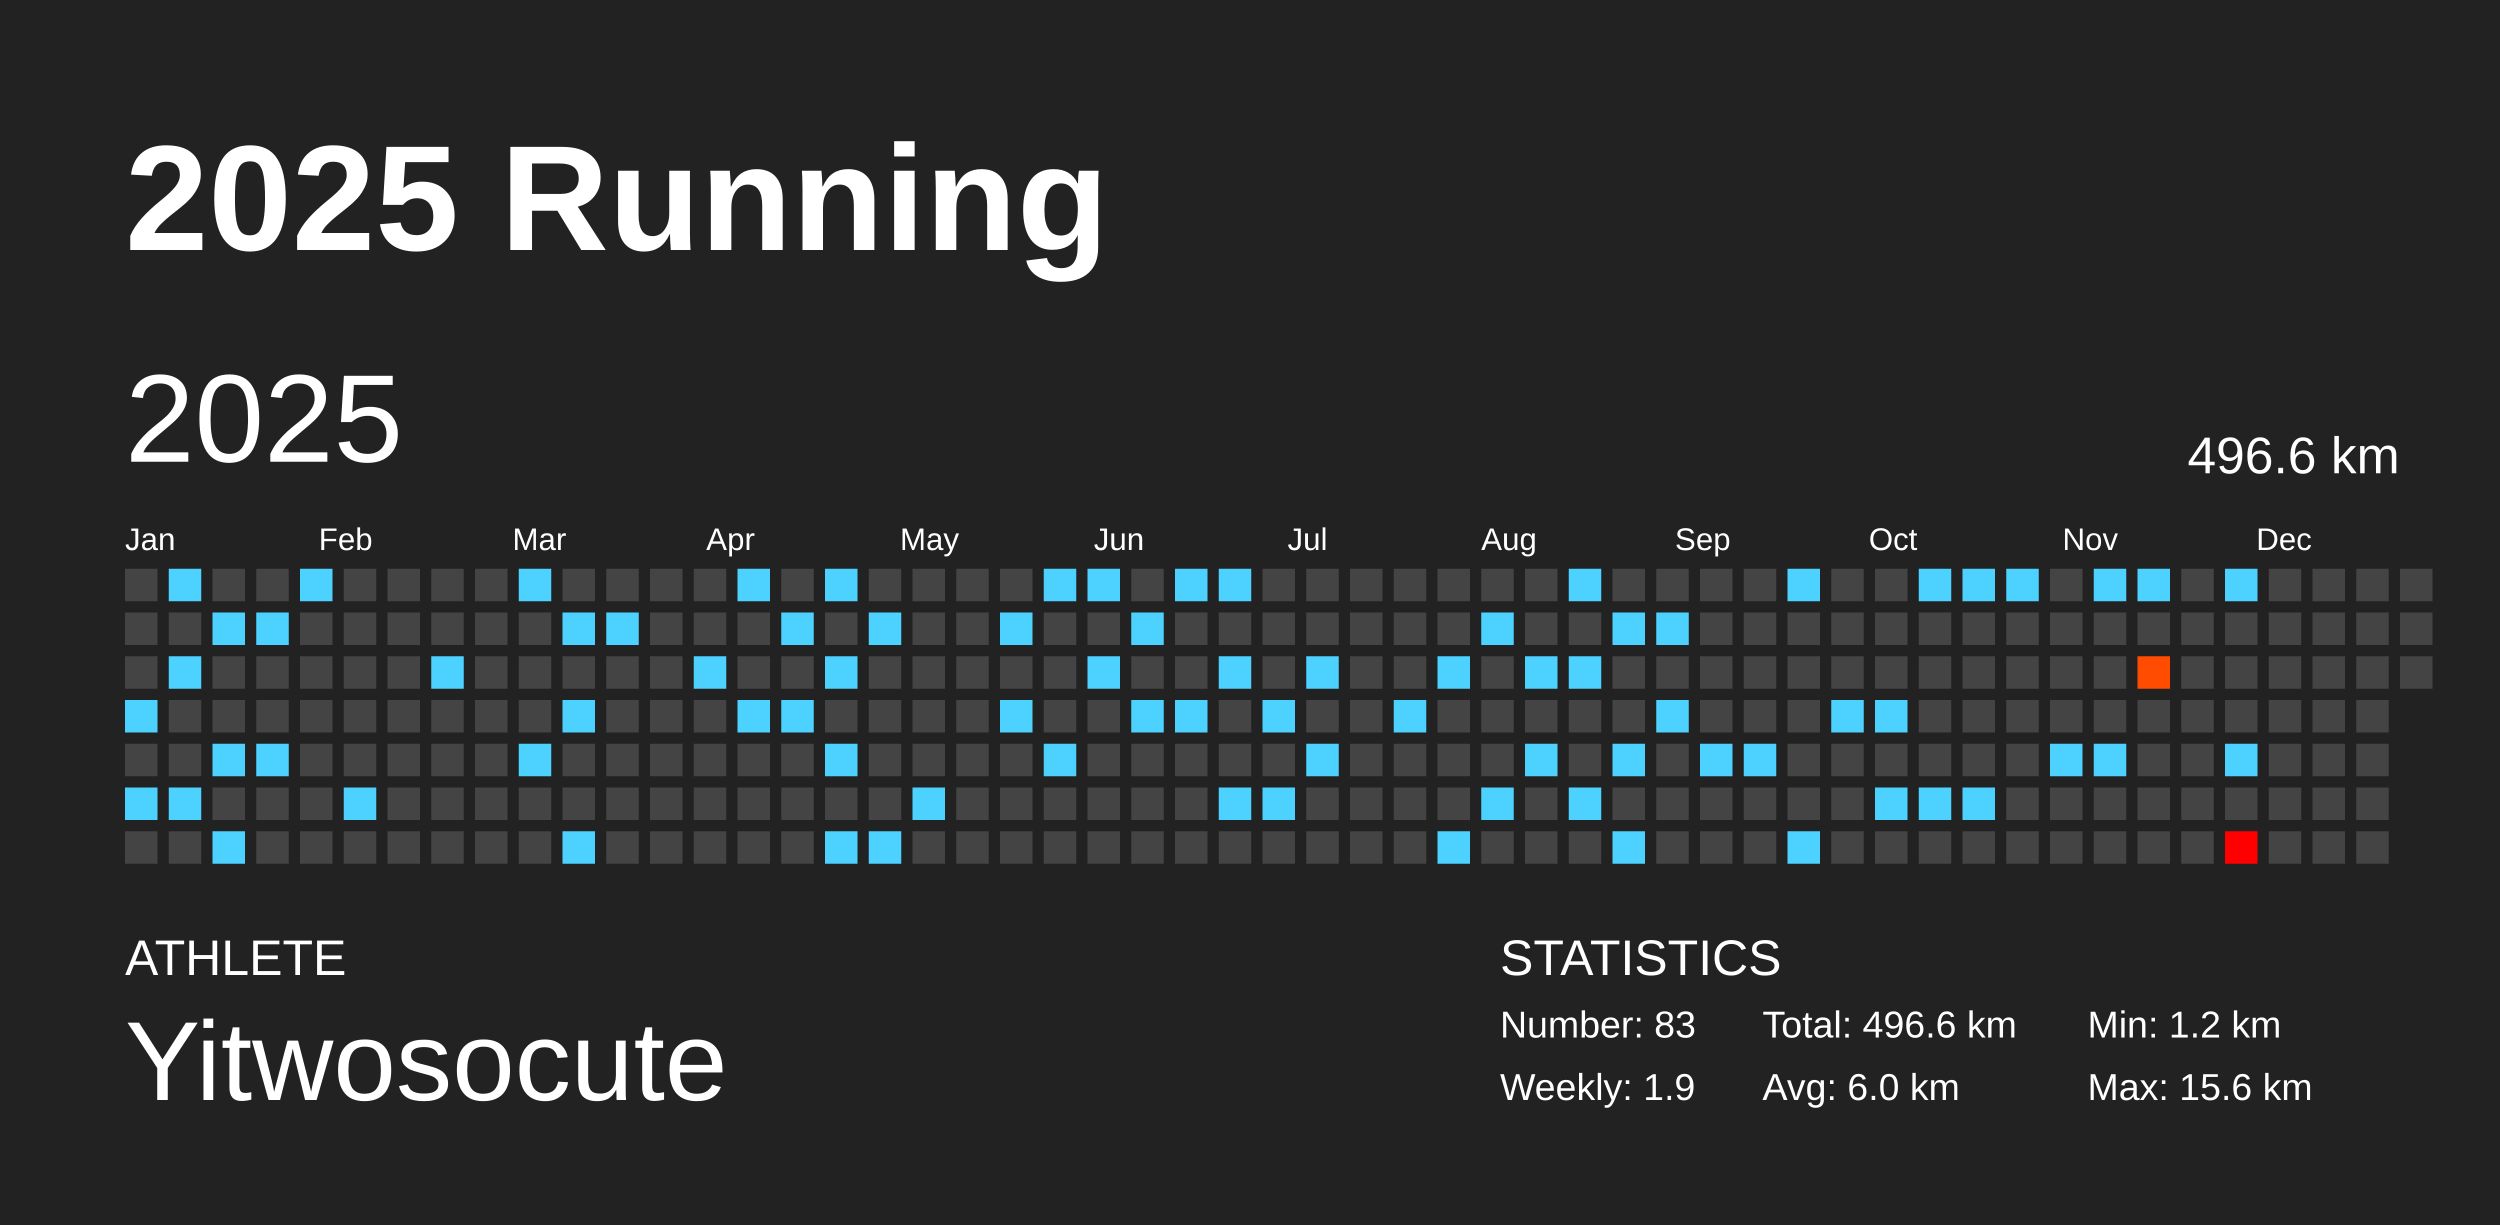
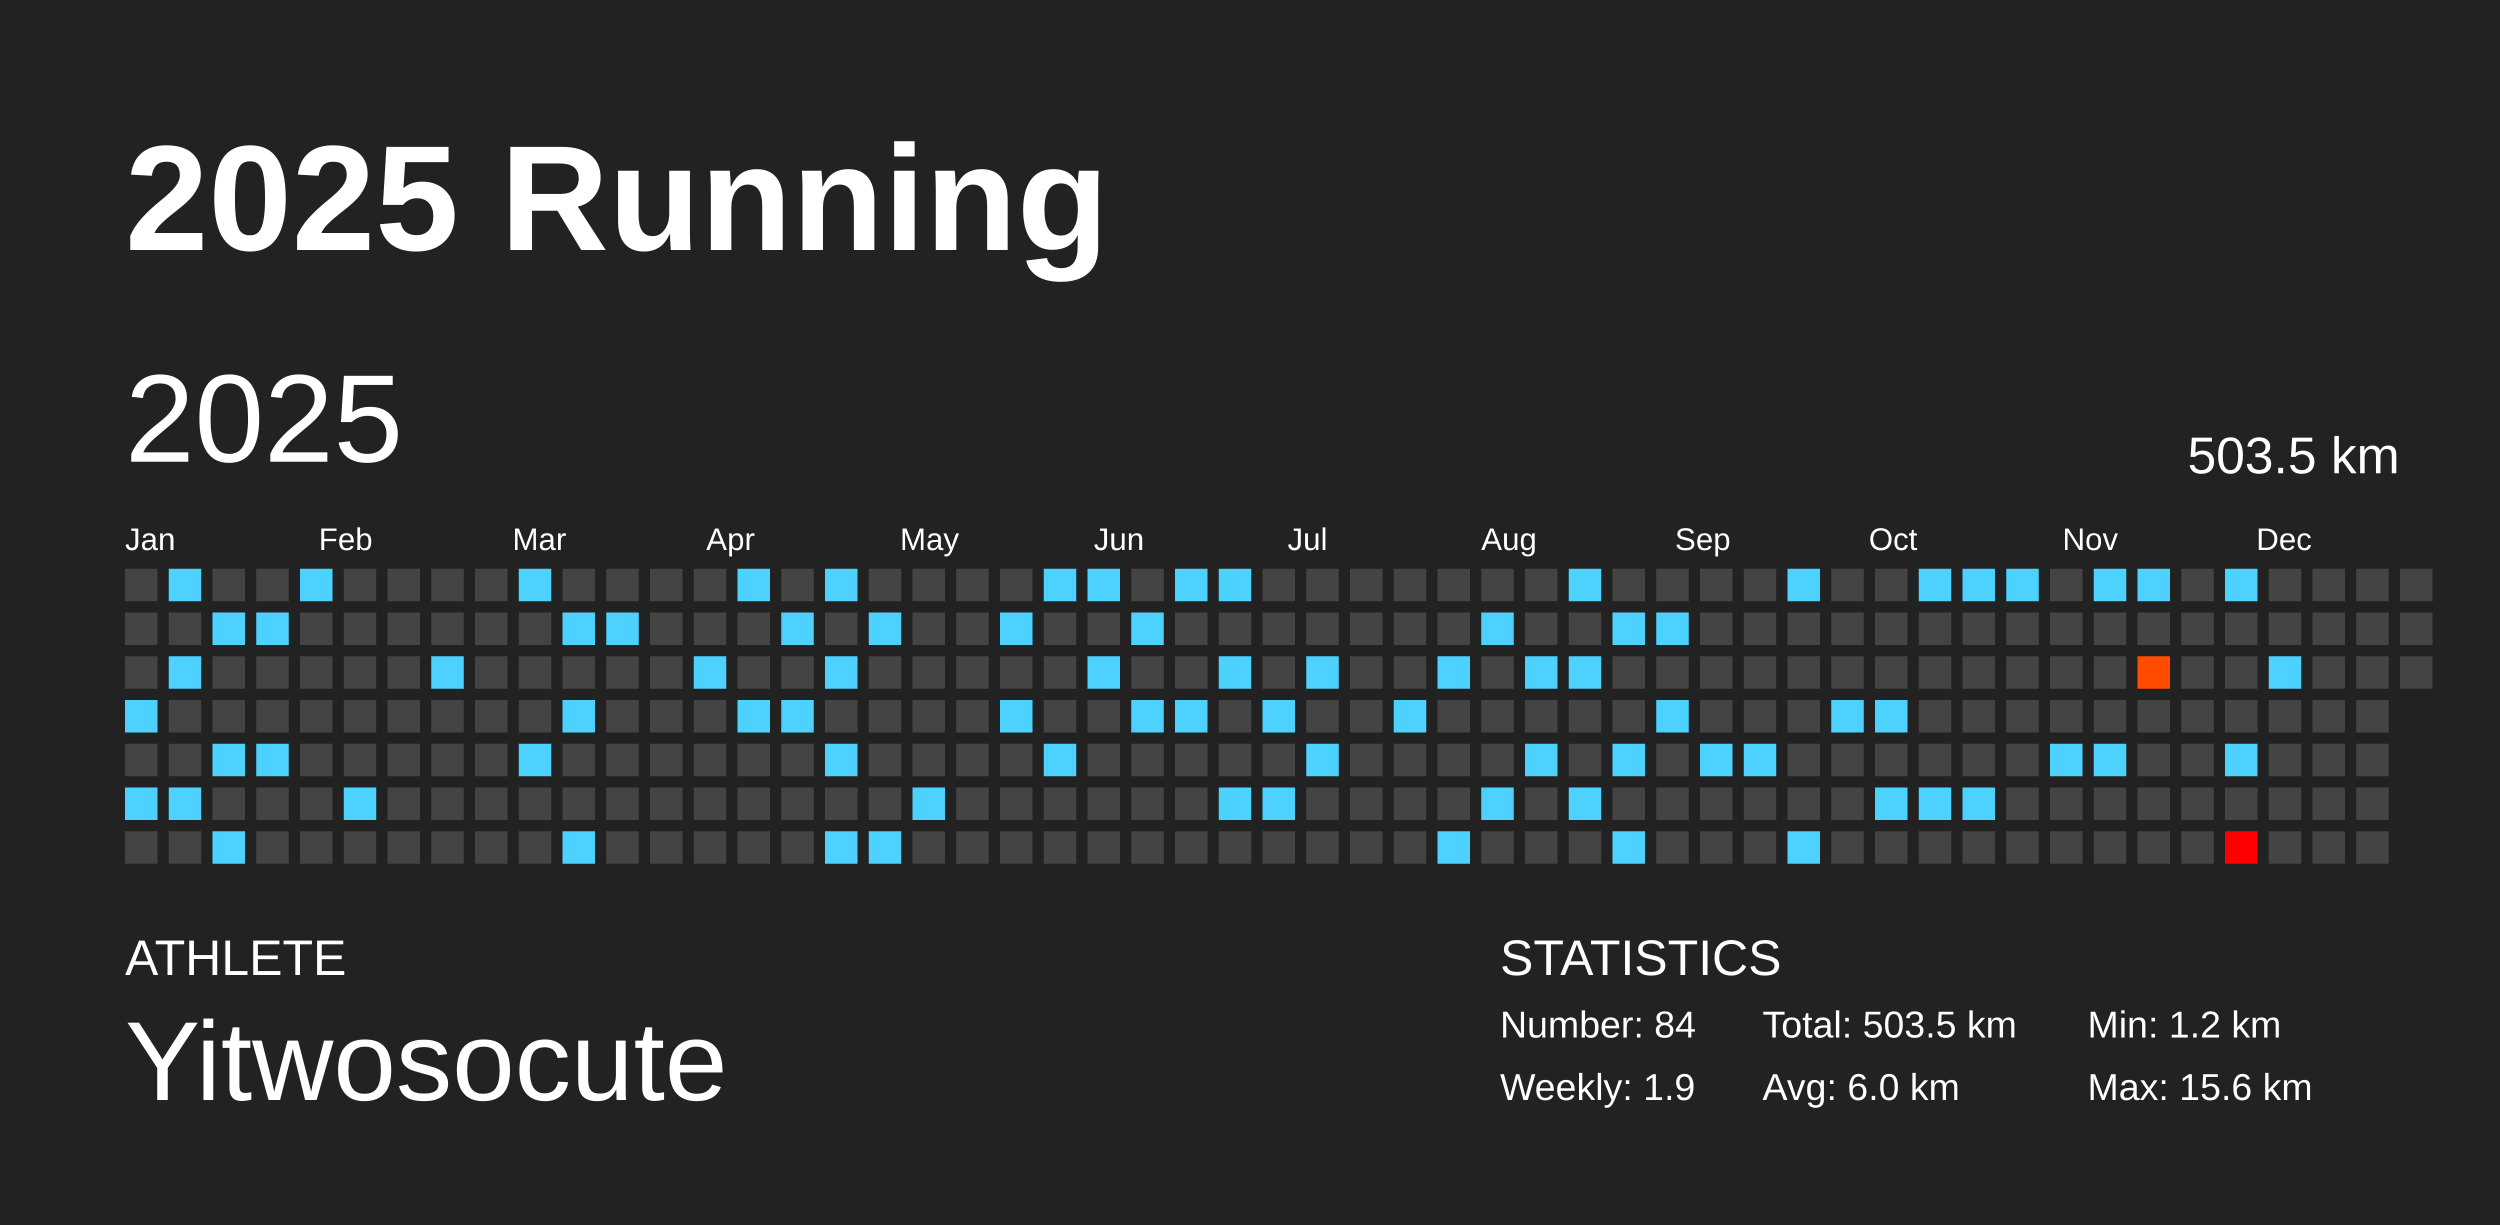
<svg xmlns="http://www.w3.org/2000/svg" baseProfile="full" height="98mm" version="1.1" viewBox="0,0,200,98" width="200mm">
  <defs />
  <rect fill="#222222" height="98" width="200" x="0" y="0" />
  <text fill="#FFFFFF" style="font-size:12px; font-family:Arial; font-weight:bold;" x="10" y="20">2025 Running</text>
  <text fill="#FFFFFF" style="font-size:4px; font-family:Arial" x="10" y="78">ATHLETE</text>
  <text fill="#FFFFFF" style="font-size:9px; font-family:Arial" x="10" y="88">Yitwosocute</text>
  <text fill="#FFFFFF" style="font-size:4px; font-family:Arial" x="120" y="78">STATISTICS</text>
-   <text fill="#FFFFFF" style="font-size:3px; font-family:Arial" x="120" y="83">Number: 83</text>
+   <text fill="#FFFFFF" style="font-size:3px; font-family:Arial" x="120" y="83">Number: 84</text>
  <text fill="#FFFFFF" style="font-size:3px; font-family:Arial" x="120" y="88">Weekly: 1.9</text>
-   <text fill="#FFFFFF" style="font-size:3px; font-family:Arial" x="141" y="83">Total: 496.6 km</text>
+   <text fill="#FFFFFF" style="font-size:3px; font-family:Arial" x="141" y="83">Total: 503.5 km</text>
  <text fill="#FFFFFF" style="font-size:3px; font-family:Arial" x="141" y="88">Avg: 6.0 km</text>
  <text fill="#FFFFFF" style="font-size:3px; font-family:Arial" x="167" y="83">Min: 1.2 km</text>
  <text fill="#FFFFFF" style="font-size:3px; font-family:Arial" x="167" y="88">Max: 15.6 km</text>
  <text dominant-baseline="hanging" fill="#FFFFFF" style="font-size:10.0px; font-family:Arial;" x="10" y="30">2025</text>
-   <text dominant-baseline="hanging" fill="#FFFFFF" style="font-size:4.125px; font-family:Arial;" x="175" y="35">496.6 km</text>
+   <text dominant-baseline="hanging" fill="#FFFFFF" style="font-size:4.125px; font-family:Arial;" x="175" y="35">503.5 km</text>
  <text fill="#FFFFFF" style="font-size:2.5px; font-family:Arial" x="10.0" y="44">Jan</text>
  <text fill="#FFFFFF" style="font-size:2.5px; font-family:Arial" x="25.5" y="44">Feb</text>
  <text fill="#FFFFFF" style="font-size:2.5px; font-family:Arial" x="41.0" y="44">Mar</text>
  <text fill="#FFFFFF" style="font-size:2.5px; font-family:Arial" x="56.5" y="44">Apr</text>
  <text fill="#FFFFFF" style="font-size:2.5px; font-family:Arial" x="72.0" y="44">May</text>
  <text fill="#FFFFFF" style="font-size:2.5px; font-family:Arial" x="87.5" y="44">Jun</text>
  <text fill="#FFFFFF" style="font-size:2.5px; font-family:Arial" x="103.0" y="44">Jul</text>
  <text fill="#FFFFFF" style="font-size:2.5px; font-family:Arial" x="118.5" y="44">Aug</text>
  <text fill="#FFFFFF" style="font-size:2.5px; font-family:Arial" x="134.0" y="44">Sep</text>
  <text fill="#FFFFFF" style="font-size:2.5px; font-family:Arial" x="149.5" y="44">Oct</text>
  <text fill="#FFFFFF" style="font-size:2.5px; font-family:Arial" x="165.0" y="44">Nov</text>
  <text fill="#FFFFFF" style="font-size:2.5px; font-family:Arial" x="180.5" y="44">Dec</text>
  <rect fill="#444444" height="2.6" width="2.6" x="10.0" y="45.5" />
  <rect fill="#444444" height="2.6" width="2.6" x="10.0" y="49.0" />
  <rect fill="#444444" height="2.6" width="2.6" x="10.0" y="52.5" />
  <rect fill="#4dd2ff" height="2.6" width="2.6" x="10.0" y="56.0" />
  <rect fill="#444444" height="2.6" width="2.6" x="10.0" y="59.5" />
  <rect fill="#4dd2ff" height="2.6" width="2.6" x="10.0" y="63.0" />
  <rect fill="#444444" height="2.6" width="2.6" x="10.0" y="66.5" />
  <rect fill="#4dd2ff" height="2.6" width="2.6" x="13.5" y="45.5" />
  <rect fill="#444444" height="2.6" width="2.6" x="13.5" y="49.0" />
  <rect fill="#4dd2ff" height="2.6" width="2.6" x="13.5" y="52.5" />
  <rect fill="#444444" height="2.6" width="2.6" x="13.5" y="56.0" />
  <rect fill="#444444" height="2.6" width="2.6" x="13.5" y="59.5" />
  <rect fill="#4dd2ff" height="2.6" width="2.6" x="13.5" y="63.0" />
  <rect fill="#444444" height="2.6" width="2.6" x="13.5" y="66.5" />
  <rect fill="#444444" height="2.6" width="2.6" x="17.0" y="45.5" />
  <rect fill="#4dd2ff" height="2.6" width="2.6" x="17.0" y="49.0" />
  <rect fill="#444444" height="2.6" width="2.6" x="17.0" y="52.5" />
  <rect fill="#444444" height="2.6" width="2.6" x="17.0" y="56.0" />
  <rect fill="#4dd2ff" height="2.6" width="2.6" x="17.0" y="59.5" />
  <rect fill="#444444" height="2.6" width="2.6" x="17.0" y="63.0" />
  <rect fill="#4dd2ff" height="2.6" width="2.6" x="17.0" y="66.5" />
  <rect fill="#444444" height="2.6" width="2.6" x="20.5" y="45.5" />
  <rect fill="#4dd2ff" height="2.6" width="2.6" x="20.5" y="49.0" />
  <rect fill="#444444" height="2.6" width="2.6" x="20.5" y="52.5" />
  <rect fill="#444444" height="2.6" width="2.6" x="20.5" y="56.0" />
  <rect fill="#4dd2ff" height="2.6" width="2.6" x="20.5" y="59.5" />
  <rect fill="#444444" height="2.6" width="2.6" x="20.5" y="63.0" />
  <rect fill="#444444" height="2.6" width="2.6" x="20.5" y="66.5" />
  <rect fill="#4dd2ff" height="2.6" width="2.6" x="24.0" y="45.5" />
  <rect fill="#444444" height="2.6" width="2.6" x="24.0" y="49.0" />
  <rect fill="#444444" height="2.6" width="2.6" x="24.0" y="52.5" />
  <rect fill="#444444" height="2.6" width="2.6" x="24.0" y="56.0" />
  <rect fill="#444444" height="2.6" width="2.6" x="24.0" y="59.5" />
  <rect fill="#444444" height="2.6" width="2.6" x="24.0" y="63.0" />
  <rect fill="#444444" height="2.6" width="2.6" x="24.0" y="66.5" />
  <rect fill="#444444" height="2.6" width="2.6" x="27.5" y="45.5" />
  <rect fill="#444444" height="2.6" width="2.6" x="27.5" y="49.0" />
  <rect fill="#444444" height="2.6" width="2.6" x="27.5" y="52.5" />
  <rect fill="#444444" height="2.6" width="2.6" x="27.5" y="56.0" />
  <rect fill="#444444" height="2.6" width="2.6" x="27.5" y="59.5" />
  <rect fill="#4dd2ff" height="2.6" width="2.6" x="27.5" y="63.0" />
  <rect fill="#444444" height="2.6" width="2.6" x="27.5" y="66.5" />
  <rect fill="#444444" height="2.6" width="2.6" x="31.0" y="45.5" />
  <rect fill="#444444" height="2.6" width="2.6" x="31.0" y="49.0" />
  <rect fill="#444444" height="2.6" width="2.6" x="31.0" y="52.5" />
  <rect fill="#444444" height="2.6" width="2.6" x="31.0" y="56.0" />
  <rect fill="#444444" height="2.6" width="2.6" x="31.0" y="59.5" />
  <rect fill="#444444" height="2.6" width="2.6" x="31.0" y="63.0" />
  <rect fill="#444444" height="2.6" width="2.6" x="31.0" y="66.5" />
  <rect fill="#444444" height="2.6" width="2.6" x="34.5" y="45.5" />
  <rect fill="#444444" height="2.6" width="2.6" x="34.5" y="49.0" />
  <rect fill="#4dd2ff" height="2.6" width="2.6" x="34.5" y="52.5" />
  <rect fill="#444444" height="2.6" width="2.6" x="34.5" y="56.0" />
  <rect fill="#444444" height="2.6" width="2.6" x="34.5" y="59.5" />
  <rect fill="#444444" height="2.6" width="2.6" x="34.5" y="63.0" />
  <rect fill="#444444" height="2.6" width="2.6" x="34.5" y="66.5" />
  <rect fill="#444444" height="2.6" width="2.6" x="38.0" y="45.5" />
  <rect fill="#444444" height="2.6" width="2.6" x="38.0" y="49.0" />
  <rect fill="#444444" height="2.6" width="2.6" x="38.0" y="52.5" />
  <rect fill="#444444" height="2.6" width="2.6" x="38.0" y="56.0" />
  <rect fill="#444444" height="2.6" width="2.6" x="38.0" y="59.5" />
  <rect fill="#444444" height="2.6" width="2.6" x="38.0" y="63.0" />
  <rect fill="#444444" height="2.6" width="2.6" x="38.0" y="66.5" />
  <rect fill="#4dd2ff" height="2.6" width="2.6" x="41.5" y="45.5" />
  <rect fill="#444444" height="2.6" width="2.6" x="41.5" y="49.0" />
  <rect fill="#444444" height="2.6" width="2.6" x="41.5" y="52.5" />
  <rect fill="#444444" height="2.6" width="2.6" x="41.5" y="56.0" />
  <rect fill="#4dd2ff" height="2.6" width="2.6" x="41.5" y="59.5" />
  <rect fill="#444444" height="2.6" width="2.6" x="41.5" y="63.0" />
  <rect fill="#444444" height="2.6" width="2.6" x="41.5" y="66.5" />
  <rect fill="#444444" height="2.6" width="2.6" x="45.0" y="45.5" />
  <rect fill="#4dd2ff" height="2.6" width="2.6" x="45.0" y="49.0" />
  <rect fill="#444444" height="2.6" width="2.6" x="45.0" y="52.5" />
  <rect fill="#4dd2ff" height="2.6" width="2.6" x="45.0" y="56.0" />
  <rect fill="#444444" height="2.6" width="2.6" x="45.0" y="59.5" />
  <rect fill="#444444" height="2.6" width="2.6" x="45.0" y="63.0" />
  <rect fill="#4dd2ff" height="2.6" width="2.6" x="45.0" y="66.5" />
  <rect fill="#444444" height="2.6" width="2.6" x="48.5" y="45.5" />
  <rect fill="#4dd2ff" height="2.6" width="2.6" x="48.5" y="49.0" />
  <rect fill="#444444" height="2.6" width="2.6" x="48.5" y="52.5" />
  <rect fill="#444444" height="2.6" width="2.6" x="48.5" y="56.0" />
  <rect fill="#444444" height="2.6" width="2.6" x="48.5" y="59.5" />
  <rect fill="#444444" height="2.6" width="2.6" x="48.5" y="63.0" />
  <rect fill="#444444" height="2.6" width="2.6" x="48.5" y="66.5" />
  <rect fill="#444444" height="2.6" width="2.6" x="52.0" y="45.5" />
  <rect fill="#444444" height="2.6" width="2.6" x="52.0" y="49.0" />
  <rect fill="#444444" height="2.6" width="2.6" x="52.0" y="52.5" />
  <rect fill="#444444" height="2.6" width="2.6" x="52.0" y="56.0" />
  <rect fill="#444444" height="2.6" width="2.6" x="52.0" y="59.5" />
  <rect fill="#444444" height="2.6" width="2.6" x="52.0" y="63.0" />
  <rect fill="#444444" height="2.6" width="2.6" x="52.0" y="66.5" />
  <rect fill="#444444" height="2.6" width="2.6" x="55.5" y="45.5" />
  <rect fill="#444444" height="2.6" width="2.6" x="55.5" y="49.0" />
  <rect fill="#4dd2ff" height="2.6" width="2.6" x="55.5" y="52.5" />
  <rect fill="#444444" height="2.6" width="2.6" x="55.5" y="56.0" />
  <rect fill="#444444" height="2.6" width="2.6" x="55.5" y="59.5" />
  <rect fill="#444444" height="2.6" width="2.6" x="55.5" y="63.0" />
  <rect fill="#444444" height="2.6" width="2.6" x="55.5" y="66.5" />
  <rect fill="#4dd2ff" height="2.6" width="2.6" x="59.0" y="45.5" />
  <rect fill="#444444" height="2.6" width="2.6" x="59.0" y="49.0" />
  <rect fill="#444444" height="2.6" width="2.6" x="59.0" y="52.5" />
  <rect fill="#4dd2ff" height="2.6" width="2.6" x="59.0" y="56.0" />
  <rect fill="#444444" height="2.6" width="2.6" x="59.0" y="59.5" />
  <rect fill="#444444" height="2.6" width="2.6" x="59.0" y="63.0" />
  <rect fill="#444444" height="2.6" width="2.6" x="59.0" y="66.5" />
  <rect fill="#444444" height="2.6" width="2.6" x="62.5" y="45.5" />
  <rect fill="#4dd2ff" height="2.6" width="2.6" x="62.5" y="49.0" />
  <rect fill="#444444" height="2.6" width="2.6" x="62.5" y="52.5" />
  <rect fill="#4dd2ff" height="2.6" width="2.6" x="62.5" y="56.0" />
  <rect fill="#444444" height="2.6" width="2.6" x="62.5" y="59.5" />
  <rect fill="#444444" height="2.6" width="2.6" x="62.5" y="63.0" />
  <rect fill="#444444" height="2.6" width="2.6" x="62.5" y="66.5" />
  <rect fill="#4dd2ff" height="2.6" width="2.6" x="66.0" y="45.5" />
  <rect fill="#444444" height="2.6" width="2.6" x="66.0" y="49.0" />
  <rect fill="#4dd2ff" height="2.6" width="2.6" x="66.0" y="52.5" />
  <rect fill="#444444" height="2.6" width="2.6" x="66.0" y="56.0" />
  <rect fill="#4dd2ff" height="2.6" width="2.6" x="66.0" y="59.5" />
  <rect fill="#444444" height="2.6" width="2.6" x="66.0" y="63.0" />
  <rect fill="#4dd2ff" height="2.6" width="2.6" x="66.0" y="66.5" />
  <rect fill="#444444" height="2.6" width="2.6" x="69.5" y="45.5" />
  <rect fill="#4dd2ff" height="2.6" width="2.6" x="69.5" y="49.0" />
  <rect fill="#444444" height="2.6" width="2.6" x="69.5" y="52.5" />
  <rect fill="#444444" height="2.6" width="2.6" x="69.5" y="56.0" />
  <rect fill="#444444" height="2.6" width="2.6" x="69.5" y="59.5" />
  <rect fill="#444444" height="2.6" width="2.6" x="69.5" y="63.0" />
  <rect fill="#4dd2ff" height="2.6" width="2.6" x="69.5" y="66.5" />
  <rect fill="#444444" height="2.6" width="2.6" x="73.0" y="45.5" />
  <rect fill="#444444" height="2.6" width="2.6" x="73.0" y="49.0" />
  <rect fill="#444444" height="2.6" width="2.6" x="73.0" y="52.5" />
  <rect fill="#444444" height="2.6" width="2.6" x="73.0" y="56.0" />
  <rect fill="#444444" height="2.6" width="2.6" x="73.0" y="59.5" />
  <rect fill="#4dd2ff" height="2.6" width="2.6" x="73.0" y="63.0" />
  <rect fill="#444444" height="2.6" width="2.6" x="73.0" y="66.5" />
  <rect fill="#444444" height="2.6" width="2.6" x="76.5" y="45.5" />
  <rect fill="#444444" height="2.6" width="2.6" x="76.5" y="49.0" />
  <rect fill="#444444" height="2.6" width="2.6" x="76.5" y="52.5" />
  <rect fill="#444444" height="2.6" width="2.6" x="76.5" y="56.0" />
  <rect fill="#444444" height="2.6" width="2.6" x="76.5" y="59.5" />
  <rect fill="#444444" height="2.6" width="2.6" x="76.5" y="63.0" />
  <rect fill="#444444" height="2.6" width="2.6" x="76.5" y="66.5" />
  <rect fill="#444444" height="2.6" width="2.6" x="80.0" y="45.5" />
  <rect fill="#4dd2ff" height="2.6" width="2.6" x="80.0" y="49.0" />
  <rect fill="#444444" height="2.6" width="2.6" x="80.0" y="52.5" />
  <rect fill="#4dd2ff" height="2.6" width="2.6" x="80.0" y="56.0" />
  <rect fill="#444444" height="2.6" width="2.6" x="80.0" y="59.5" />
  <rect fill="#444444" height="2.6" width="2.6" x="80.0" y="63.0" />
  <rect fill="#444444" height="2.6" width="2.6" x="80.0" y="66.5" />
  <rect fill="#4dd2ff" height="2.6" width="2.6" x="83.5" y="45.5" />
  <rect fill="#444444" height="2.6" width="2.6" x="83.5" y="49.0" />
  <rect fill="#444444" height="2.6" width="2.6" x="83.5" y="52.5" />
  <rect fill="#444444" height="2.6" width="2.6" x="83.5" y="56.0" />
  <rect fill="#4dd2ff" height="2.6" width="2.6" x="83.5" y="59.5" />
  <rect fill="#444444" height="2.6" width="2.6" x="83.5" y="63.0" />
  <rect fill="#444444" height="2.6" width="2.6" x="83.5" y="66.5" />
  <rect fill="#4dd2ff" height="2.6" width="2.6" x="87.0" y="45.5" />
  <rect fill="#444444" height="2.6" width="2.6" x="87.0" y="49.0" />
  <rect fill="#4dd2ff" height="2.6" width="2.6" x="87.0" y="52.5" />
  <rect fill="#444444" height="2.6" width="2.6" x="87.0" y="56.0" />
  <rect fill="#444444" height="2.6" width="2.6" x="87.0" y="59.5" />
  <rect fill="#444444" height="2.6" width="2.6" x="87.0" y="63.0" />
  <rect fill="#444444" height="2.6" width="2.6" x="87.0" y="66.5" />
  <rect fill="#444444" height="2.6" width="2.6" x="90.5" y="45.5" />
  <rect fill="#4dd2ff" height="2.6" width="2.6" x="90.5" y="49.0" />
  <rect fill="#444444" height="2.6" width="2.6" x="90.5" y="52.5" />
  <rect fill="#4dd2ff" height="2.6" width="2.6" x="90.5" y="56.0" />
  <rect fill="#444444" height="2.6" width="2.6" x="90.5" y="59.5" />
  <rect fill="#444444" height="2.6" width="2.6" x="90.5" y="63.0" />
  <rect fill="#444444" height="2.6" width="2.6" x="90.5" y="66.5" />
  <rect fill="#4dd2ff" height="2.6" width="2.6" x="94.0" y="45.5" />
  <rect fill="#444444" height="2.6" width="2.6" x="94.0" y="49.0" />
  <rect fill="#444444" height="2.6" width="2.6" x="94.0" y="52.5" />
  <rect fill="#4dd2ff" height="2.6" width="2.6" x="94.0" y="56.0" />
  <rect fill="#444444" height="2.6" width="2.6" x="94.0" y="59.5" />
  <rect fill="#444444" height="2.6" width="2.6" x="94.0" y="63.0" />
  <rect fill="#444444" height="2.6" width="2.6" x="94.0" y="66.5" />
  <rect fill="#4dd2ff" height="2.6" width="2.6" x="97.5" y="45.5" />
  <rect fill="#444444" height="2.6" width="2.6" x="97.5" y="49.0" />
  <rect fill="#4dd2ff" height="2.6" width="2.6" x="97.5" y="52.5" />
  <rect fill="#444444" height="2.6" width="2.6" x="97.5" y="56.0" />
  <rect fill="#444444" height="2.6" width="2.6" x="97.5" y="59.5" />
  <rect fill="#4dd2ff" height="2.6" width="2.6" x="97.5" y="63.0" />
  <rect fill="#444444" height="2.6" width="2.6" x="97.5" y="66.5" />
  <rect fill="#444444" height="2.6" width="2.6" x="101.0" y="45.5" />
  <rect fill="#444444" height="2.6" width="2.6" x="101.0" y="49.0" />
  <rect fill="#444444" height="2.6" width="2.6" x="101.0" y="52.5" />
  <rect fill="#4dd2ff" height="2.6" width="2.6" x="101.0" y="56.0" />
  <rect fill="#444444" height="2.6" width="2.6" x="101.0" y="59.5" />
  <rect fill="#4dd2ff" height="2.6" width="2.6" x="101.0" y="63.0" />
  <rect fill="#444444" height="2.6" width="2.6" x="101.0" y="66.5" />
  <rect fill="#444444" height="2.6" width="2.6" x="104.5" y="45.5" />
  <rect fill="#444444" height="2.6" width="2.6" x="104.5" y="49.0" />
  <rect fill="#4dd2ff" height="2.6" width="2.6" x="104.5" y="52.5" />
  <rect fill="#444444" height="2.6" width="2.6" x="104.5" y="56.0" />
  <rect fill="#4dd2ff" height="2.6" width="2.6" x="104.5" y="59.5" />
  <rect fill="#444444" height="2.6" width="2.6" x="104.5" y="63.0" />
  <rect fill="#444444" height="2.6" width="2.6" x="104.5" y="66.5" />
  <rect fill="#444444" height="2.6" width="2.6" x="108.0" y="45.5" />
  <rect fill="#444444" height="2.6" width="2.6" x="108.0" y="49.0" />
  <rect fill="#444444" height="2.6" width="2.6" x="108.0" y="52.5" />
  <rect fill="#444444" height="2.6" width="2.6" x="108.0" y="56.0" />
  <rect fill="#444444" height="2.6" width="2.6" x="108.0" y="59.5" />
  <rect fill="#444444" height="2.6" width="2.6" x="108.0" y="63.0" />
  <rect fill="#444444" height="2.6" width="2.6" x="108.0" y="66.5" />
  <rect fill="#444444" height="2.6" width="2.6" x="111.5" y="45.5" />
  <rect fill="#444444" height="2.6" width="2.6" x="111.5" y="49.0" />
  <rect fill="#444444" height="2.6" width="2.6" x="111.5" y="52.5" />
  <rect fill="#4dd2ff" height="2.6" width="2.6" x="111.5" y="56.0" />
  <rect fill="#444444" height="2.6" width="2.6" x="111.5" y="59.5" />
  <rect fill="#444444" height="2.6" width="2.6" x="111.5" y="63.0" />
  <rect fill="#444444" height="2.6" width="2.6" x="111.5" y="66.5" />
  <rect fill="#444444" height="2.6" width="2.6" x="115.0" y="45.5" />
  <rect fill="#444444" height="2.6" width="2.6" x="115.0" y="49.0" />
  <rect fill="#4dd2ff" height="2.6" width="2.6" x="115.0" y="52.5" />
  <rect fill="#444444" height="2.6" width="2.6" x="115.0" y="56.0" />
  <rect fill="#444444" height="2.6" width="2.6" x="115.0" y="59.5" />
  <rect fill="#444444" height="2.6" width="2.6" x="115.0" y="63.0" />
  <rect fill="#4dd2ff" height="2.6" width="2.6" x="115.0" y="66.5" />
  <rect fill="#444444" height="2.6" width="2.6" x="118.5" y="45.5" />
  <rect fill="#4dd2ff" height="2.6" width="2.6" x="118.5" y="49.0" />
  <rect fill="#444444" height="2.6" width="2.6" x="118.5" y="52.5" />
  <rect fill="#444444" height="2.6" width="2.6" x="118.5" y="56.0" />
  <rect fill="#444444" height="2.6" width="2.6" x="118.5" y="59.5" />
  <rect fill="#4dd2ff" height="2.6" width="2.6" x="118.5" y="63.0" />
  <rect fill="#444444" height="2.6" width="2.6" x="118.5" y="66.5" />
  <rect fill="#444444" height="2.6" width="2.6" x="122.0" y="45.5" />
  <rect fill="#444444" height="2.6" width="2.6" x="122.0" y="49.0" />
  <rect fill="#4dd2ff" height="2.6" width="2.6" x="122.0" y="52.5" />
  <rect fill="#444444" height="2.6" width="2.6" x="122.0" y="56.0" />
  <rect fill="#4dd2ff" height="2.6" width="2.6" x="122.0" y="59.5" />
  <rect fill="#444444" height="2.6" width="2.6" x="122.0" y="63.0" />
  <rect fill="#444444" height="2.6" width="2.6" x="122.0" y="66.5" />
  <rect fill="#4dd2ff" height="2.6" width="2.6" x="125.5" y="45.5" />
  <rect fill="#444444" height="2.6" width="2.6" x="125.5" y="49.0" />
  <rect fill="#4dd2ff" height="2.6" width="2.6" x="125.5" y="52.5" />
  <rect fill="#444444" height="2.6" width="2.6" x="125.5" y="56.0" />
  <rect fill="#444444" height="2.6" width="2.6" x="125.5" y="59.5" />
  <rect fill="#4dd2ff" height="2.6" width="2.6" x="125.5" y="63.0" />
  <rect fill="#444444" height="2.6" width="2.6" x="125.5" y="66.5" />
  <rect fill="#444444" height="2.6" width="2.6" x="129.0" y="45.5" />
  <rect fill="#4dd2ff" height="2.6" width="2.6" x="129.0" y="49.0" />
  <rect fill="#444444" height="2.6" width="2.6" x="129.0" y="52.5" />
  <rect fill="#444444" height="2.6" width="2.6" x="129.0" y="56.0" />
  <rect fill="#4dd2ff" height="2.6" width="2.6" x="129.0" y="59.5" />
  <rect fill="#444444" height="2.6" width="2.6" x="129.0" y="63.0" />
  <rect fill="#4dd2ff" height="2.6" width="2.6" x="129.0" y="66.5" />
  <rect fill="#444444" height="2.6" width="2.6" x="132.5" y="45.5" />
  <rect fill="#4dd2ff" height="2.6" width="2.6" x="132.5" y="49.0" />
  <rect fill="#444444" height="2.6" width="2.6" x="132.5" y="52.5" />
  <rect fill="#4dd2ff" height="2.6" width="2.6" x="132.5" y="56.0" />
  <rect fill="#444444" height="2.6" width="2.6" x="132.5" y="59.5" />
  <rect fill="#444444" height="2.6" width="2.6" x="132.5" y="63.0" />
  <rect fill="#444444" height="2.6" width="2.6" x="132.5" y="66.5" />
  <rect fill="#444444" height="2.6" width="2.6" x="136.0" y="45.5" />
  <rect fill="#444444" height="2.6" width="2.6" x="136.0" y="49.0" />
  <rect fill="#444444" height="2.6" width="2.6" x="136.0" y="52.5" />
  <rect fill="#444444" height="2.6" width="2.6" x="136.0" y="56.0" />
  <rect fill="#4dd2ff" height="2.6" width="2.6" x="136.0" y="59.5" />
  <rect fill="#444444" height="2.6" width="2.6" x="136.0" y="63.0" />
  <rect fill="#444444" height="2.6" width="2.6" x="136.0" y="66.5" />
  <rect fill="#444444" height="2.6" width="2.6" x="139.5" y="45.5" />
  <rect fill="#444444" height="2.6" width="2.6" x="139.5" y="49.0" />
  <rect fill="#444444" height="2.6" width="2.6" x="139.5" y="52.5" />
  <rect fill="#444444" height="2.6" width="2.6" x="139.5" y="56.0" />
  <rect fill="#4dd2ff" height="2.6" width="2.6" x="139.5" y="59.5" />
  <rect fill="#444444" height="2.6" width="2.6" x="139.5" y="63.0" />
  <rect fill="#444444" height="2.6" width="2.6" x="139.5" y="66.5" />
  <rect fill="#4dd2ff" height="2.6" width="2.6" x="143.0" y="45.5" />
  <rect fill="#444444" height="2.6" width="2.6" x="143.0" y="49.0" />
  <rect fill="#444444" height="2.6" width="2.6" x="143.0" y="52.5" />
  <rect fill="#444444" height="2.6" width="2.6" x="143.0" y="56.0" />
  <rect fill="#444444" height="2.6" width="2.6" x="143.0" y="59.5" />
  <rect fill="#444444" height="2.6" width="2.6" x="143.0" y="63.0" />
  <rect fill="#4dd2ff" height="2.6" width="2.6" x="143.0" y="66.5" />
  <rect fill="#444444" height="2.6" width="2.6" x="146.5" y="45.5" />
  <rect fill="#444444" height="2.6" width="2.6" x="146.5" y="49.0" />
  <rect fill="#444444" height="2.6" width="2.6" x="146.5" y="52.5" />
  <rect fill="#4dd2ff" height="2.6" width="2.6" x="146.5" y="56.0" />
  <rect fill="#444444" height="2.6" width="2.6" x="146.5" y="59.5" />
  <rect fill="#444444" height="2.6" width="2.6" x="146.5" y="63.0" />
  <rect fill="#444444" height="2.6" width="2.6" x="146.5" y="66.5" />
  <rect fill="#444444" height="2.6" width="2.6" x="150.0" y="45.5" />
  <rect fill="#444444" height="2.6" width="2.6" x="150.0" y="49.0" />
  <rect fill="#444444" height="2.6" width="2.6" x="150.0" y="52.5" />
  <rect fill="#4dd2ff" height="2.6" width="2.6" x="150.0" y="56.0" />
  <rect fill="#444444" height="2.6" width="2.6" x="150.0" y="59.5" />
  <rect fill="#4dd2ff" height="2.6" width="2.6" x="150.0" y="63.0" />
  <rect fill="#444444" height="2.6" width="2.6" x="150.0" y="66.5" />
  <rect fill="#4dd2ff" height="2.6" width="2.6" x="153.5" y="45.5" />
  <rect fill="#444444" height="2.6" width="2.6" x="153.5" y="49.0" />
  <rect fill="#444444" height="2.6" width="2.6" x="153.5" y="52.5" />
  <rect fill="#444444" height="2.6" width="2.6" x="153.5" y="56.0" />
  <rect fill="#444444" height="2.6" width="2.6" x="153.5" y="59.5" />
  <rect fill="#4dd2ff" height="2.6" width="2.6" x="153.5" y="63.0" />
  <rect fill="#444444" height="2.6" width="2.6" x="153.5" y="66.5" />
  <rect fill="#4dd2ff" height="2.6" width="2.6" x="157.0" y="45.5" />
  <rect fill="#444444" height="2.6" width="2.6" x="157.0" y="49.0" />
  <rect fill="#444444" height="2.6" width="2.6" x="157.0" y="52.5" />
  <rect fill="#444444" height="2.6" width="2.6" x="157.0" y="56.0" />
  <rect fill="#444444" height="2.6" width="2.6" x="157.0" y="59.5" />
  <rect fill="#4dd2ff" height="2.6" width="2.6" x="157.0" y="63.0" />
  <rect fill="#444444" height="2.6" width="2.6" x="157.0" y="66.5" />
  <rect fill="#4dd2ff" height="2.6" width="2.6" x="160.5" y="45.5" />
  <rect fill="#444444" height="2.6" width="2.6" x="160.5" y="49.0" />
  <rect fill="#444444" height="2.6" width="2.6" x="160.5" y="52.5" />
  <rect fill="#444444" height="2.6" width="2.6" x="160.5" y="56.0" />
  <rect fill="#444444" height="2.6" width="2.6" x="160.5" y="59.5" />
  <rect fill="#444444" height="2.6" width="2.6" x="160.5" y="63.0" />
  <rect fill="#444444" height="2.6" width="2.6" x="160.5" y="66.5" />
  <rect fill="#444444" height="2.6" width="2.6" x="164.0" y="45.5" />
  <rect fill="#444444" height="2.6" width="2.6" x="164.0" y="49.0" />
  <rect fill="#444444" height="2.6" width="2.6" x="164.0" y="52.5" />
  <rect fill="#444444" height="2.6" width="2.6" x="164.0" y="56.0" />
  <rect fill="#4dd2ff" height="2.6" width="2.6" x="164.0" y="59.5" />
  <rect fill="#444444" height="2.6" width="2.6" x="164.0" y="63.0" />
  <rect fill="#444444" height="2.6" width="2.6" x="164.0" y="66.5" />
  <rect fill="#4dd2ff" height="2.6" width="2.6" x="167.5" y="45.5" />
  <rect fill="#444444" height="2.6" width="2.6" x="167.5" y="49.0" />
  <rect fill="#444444" height="2.6" width="2.6" x="167.5" y="52.5" />
  <rect fill="#444444" height="2.6" width="2.6" x="167.5" y="56.0" />
  <rect fill="#4dd2ff" height="2.6" width="2.6" x="167.5" y="59.5" />
  <rect fill="#444444" height="2.6" width="2.6" x="167.5" y="63.0" />
  <rect fill="#444444" height="2.6" width="2.6" x="167.5" y="66.5" />
  <rect fill="#4dd2ff" height="2.6" width="2.6" x="171.0" y="45.5" />
  <rect fill="#444444" height="2.6" width="2.6" x="171.0" y="49.0" />
  <rect fill="#ff4c00" height="2.6" width="2.6" x="171.0" y="52.5" />
  <rect fill="#444444" height="2.6" width="2.6" x="171.0" y="56.0" />
  <rect fill="#444444" height="2.6" width="2.6" x="171.0" y="59.5" />
  <rect fill="#444444" height="2.6" width="2.6" x="171.0" y="63.0" />
  <rect fill="#444444" height="2.6" width="2.6" x="171.0" y="66.5" />
  <rect fill="#444444" height="2.6" width="2.6" x="174.5" y="45.5" />
  <rect fill="#444444" height="2.6" width="2.6" x="174.5" y="49.0" />
  <rect fill="#444444" height="2.6" width="2.6" x="174.5" y="52.5" />
  <rect fill="#444444" height="2.6" width="2.6" x="174.5" y="56.0" />
  <rect fill="#444444" height="2.6" width="2.6" x="174.5" y="59.5" />
  <rect fill="#444444" height="2.6" width="2.6" x="174.5" y="63.0" />
  <rect fill="#444444" height="2.6" width="2.6" x="174.5" y="66.5" />
  <rect fill="#4dd2ff" height="2.6" width="2.6" x="178.0" y="45.5" />
  <rect fill="#444444" height="2.6" width="2.6" x="178.0" y="49.0" />
  <rect fill="#444444" height="2.6" width="2.6" x="178.0" y="52.5" />
  <rect fill="#444444" height="2.6" width="2.6" x="178.0" y="56.0" />
  <rect fill="#4dd2ff" height="2.6" width="2.6" x="178.0" y="59.5" />
  <rect fill="#444444" height="2.6" width="2.6" x="178.0" y="63.0" />
  <rect fill="#ff0000" height="2.6" width="2.6" x="178.0" y="66.5" />
  <rect fill="#444444" height="2.6" width="2.6" x="181.5" y="45.5" />
  <rect fill="#444444" height="2.6" width="2.6" x="181.5" y="49.0" />
-   <rect fill="#444444" height="2.6" width="2.6" x="181.5" y="52.5" />
+   <rect fill="#4dd2ff" height="2.6" width="2.6" x="181.5" y="52.5" />
  <rect fill="#444444" height="2.6" width="2.6" x="181.5" y="56.0" />
  <rect fill="#444444" height="2.6" width="2.6" x="181.5" y="59.5" />
  <rect fill="#444444" height="2.6" width="2.6" x="181.5" y="63.0" />
  <rect fill="#444444" height="2.6" width="2.6" x="181.5" y="66.5" />
  <rect fill="#444444" height="2.6" width="2.6" x="185.0" y="45.5" />
  <rect fill="#444444" height="2.6" width="2.6" x="185.0" y="49.0" />
  <rect fill="#444444" height="2.6" width="2.6" x="185.0" y="52.5" />
  <rect fill="#444444" height="2.6" width="2.6" x="185.0" y="56.0" />
  <rect fill="#444444" height="2.6" width="2.6" x="185.0" y="59.5" />
  <rect fill="#444444" height="2.6" width="2.6" x="185.0" y="63.0" />
  <rect fill="#444444" height="2.6" width="2.6" x="185.0" y="66.5" />
  <rect fill="#444444" height="2.6" width="2.6" x="188.5" y="45.5" />
  <rect fill="#444444" height="2.6" width="2.6" x="188.5" y="49.0" />
  <rect fill="#444444" height="2.6" width="2.6" x="188.5" y="52.5" />
  <rect fill="#444444" height="2.6" width="2.6" x="188.5" y="56.0" />
  <rect fill="#444444" height="2.6" width="2.6" x="188.5" y="59.5" />
  <rect fill="#444444" height="2.6" width="2.6" x="188.5" y="63.0" />
  <rect fill="#444444" height="2.6" width="2.6" x="188.5" y="66.5" />
  <rect fill="#444444" height="2.6" width="2.6" x="192.0" y="45.5" />
  <rect fill="#444444" height="2.6" width="2.6" x="192.0" y="49.0" />
  <rect fill="#444444" height="2.6" width="2.6" x="192.0" y="52.5" />
</svg>
